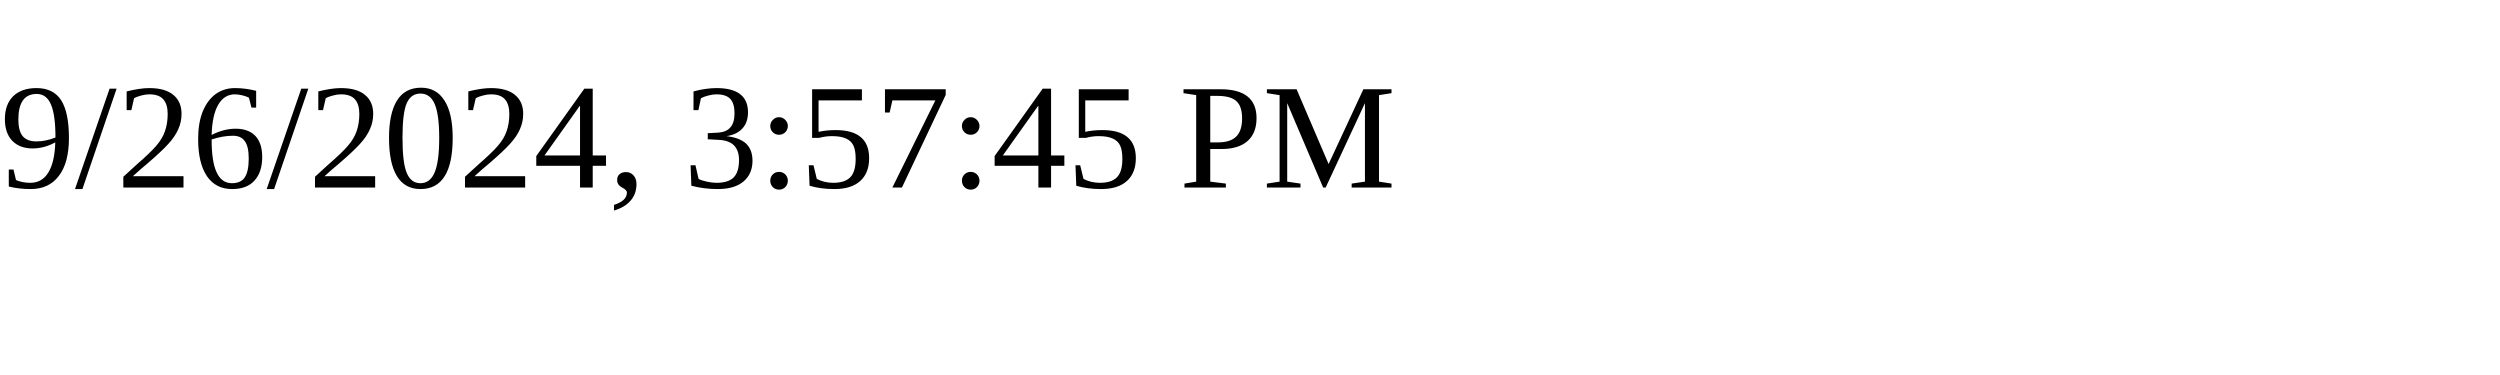
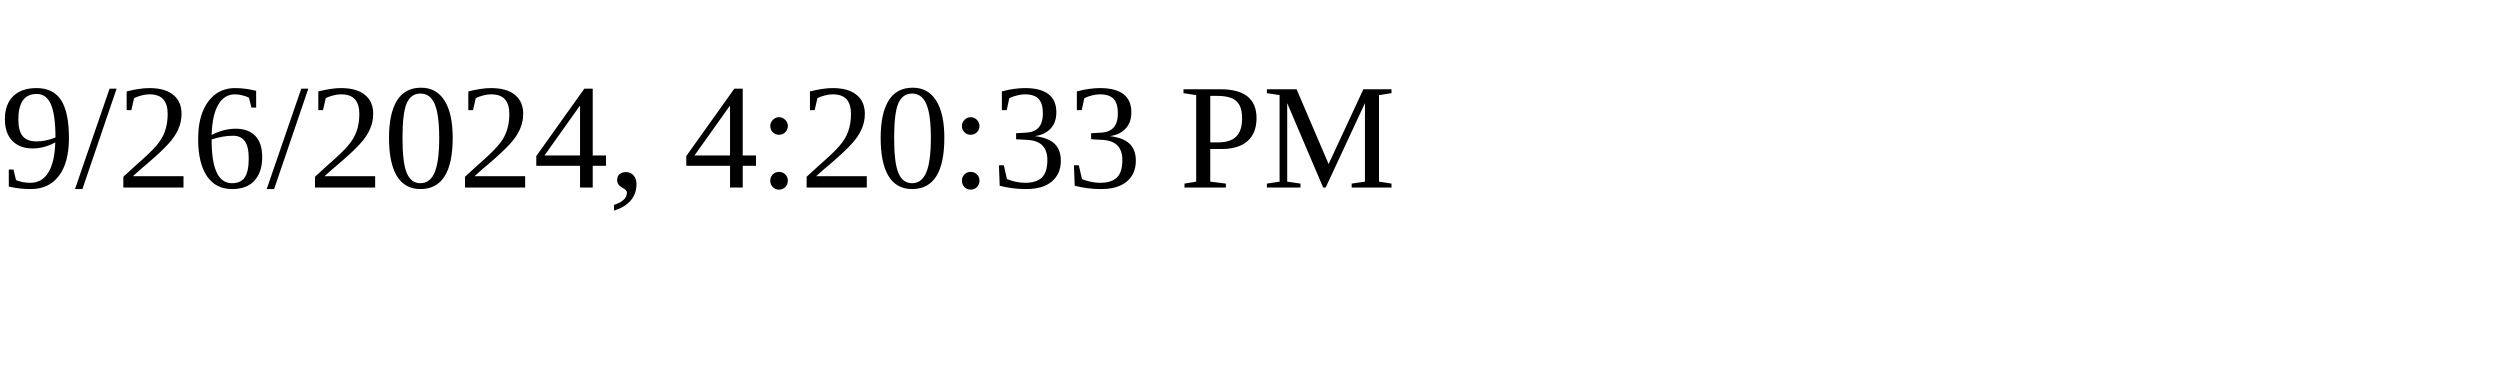
<svg xmlns="http://www.w3.org/2000/svg" height="30" width="200">
-   <text x="0" y="15">9/26/2024, 3:57:45 PM</text>
+   <text x="0" y="15">9/26/2024, 4:20:33 PM</text>
</svg>
